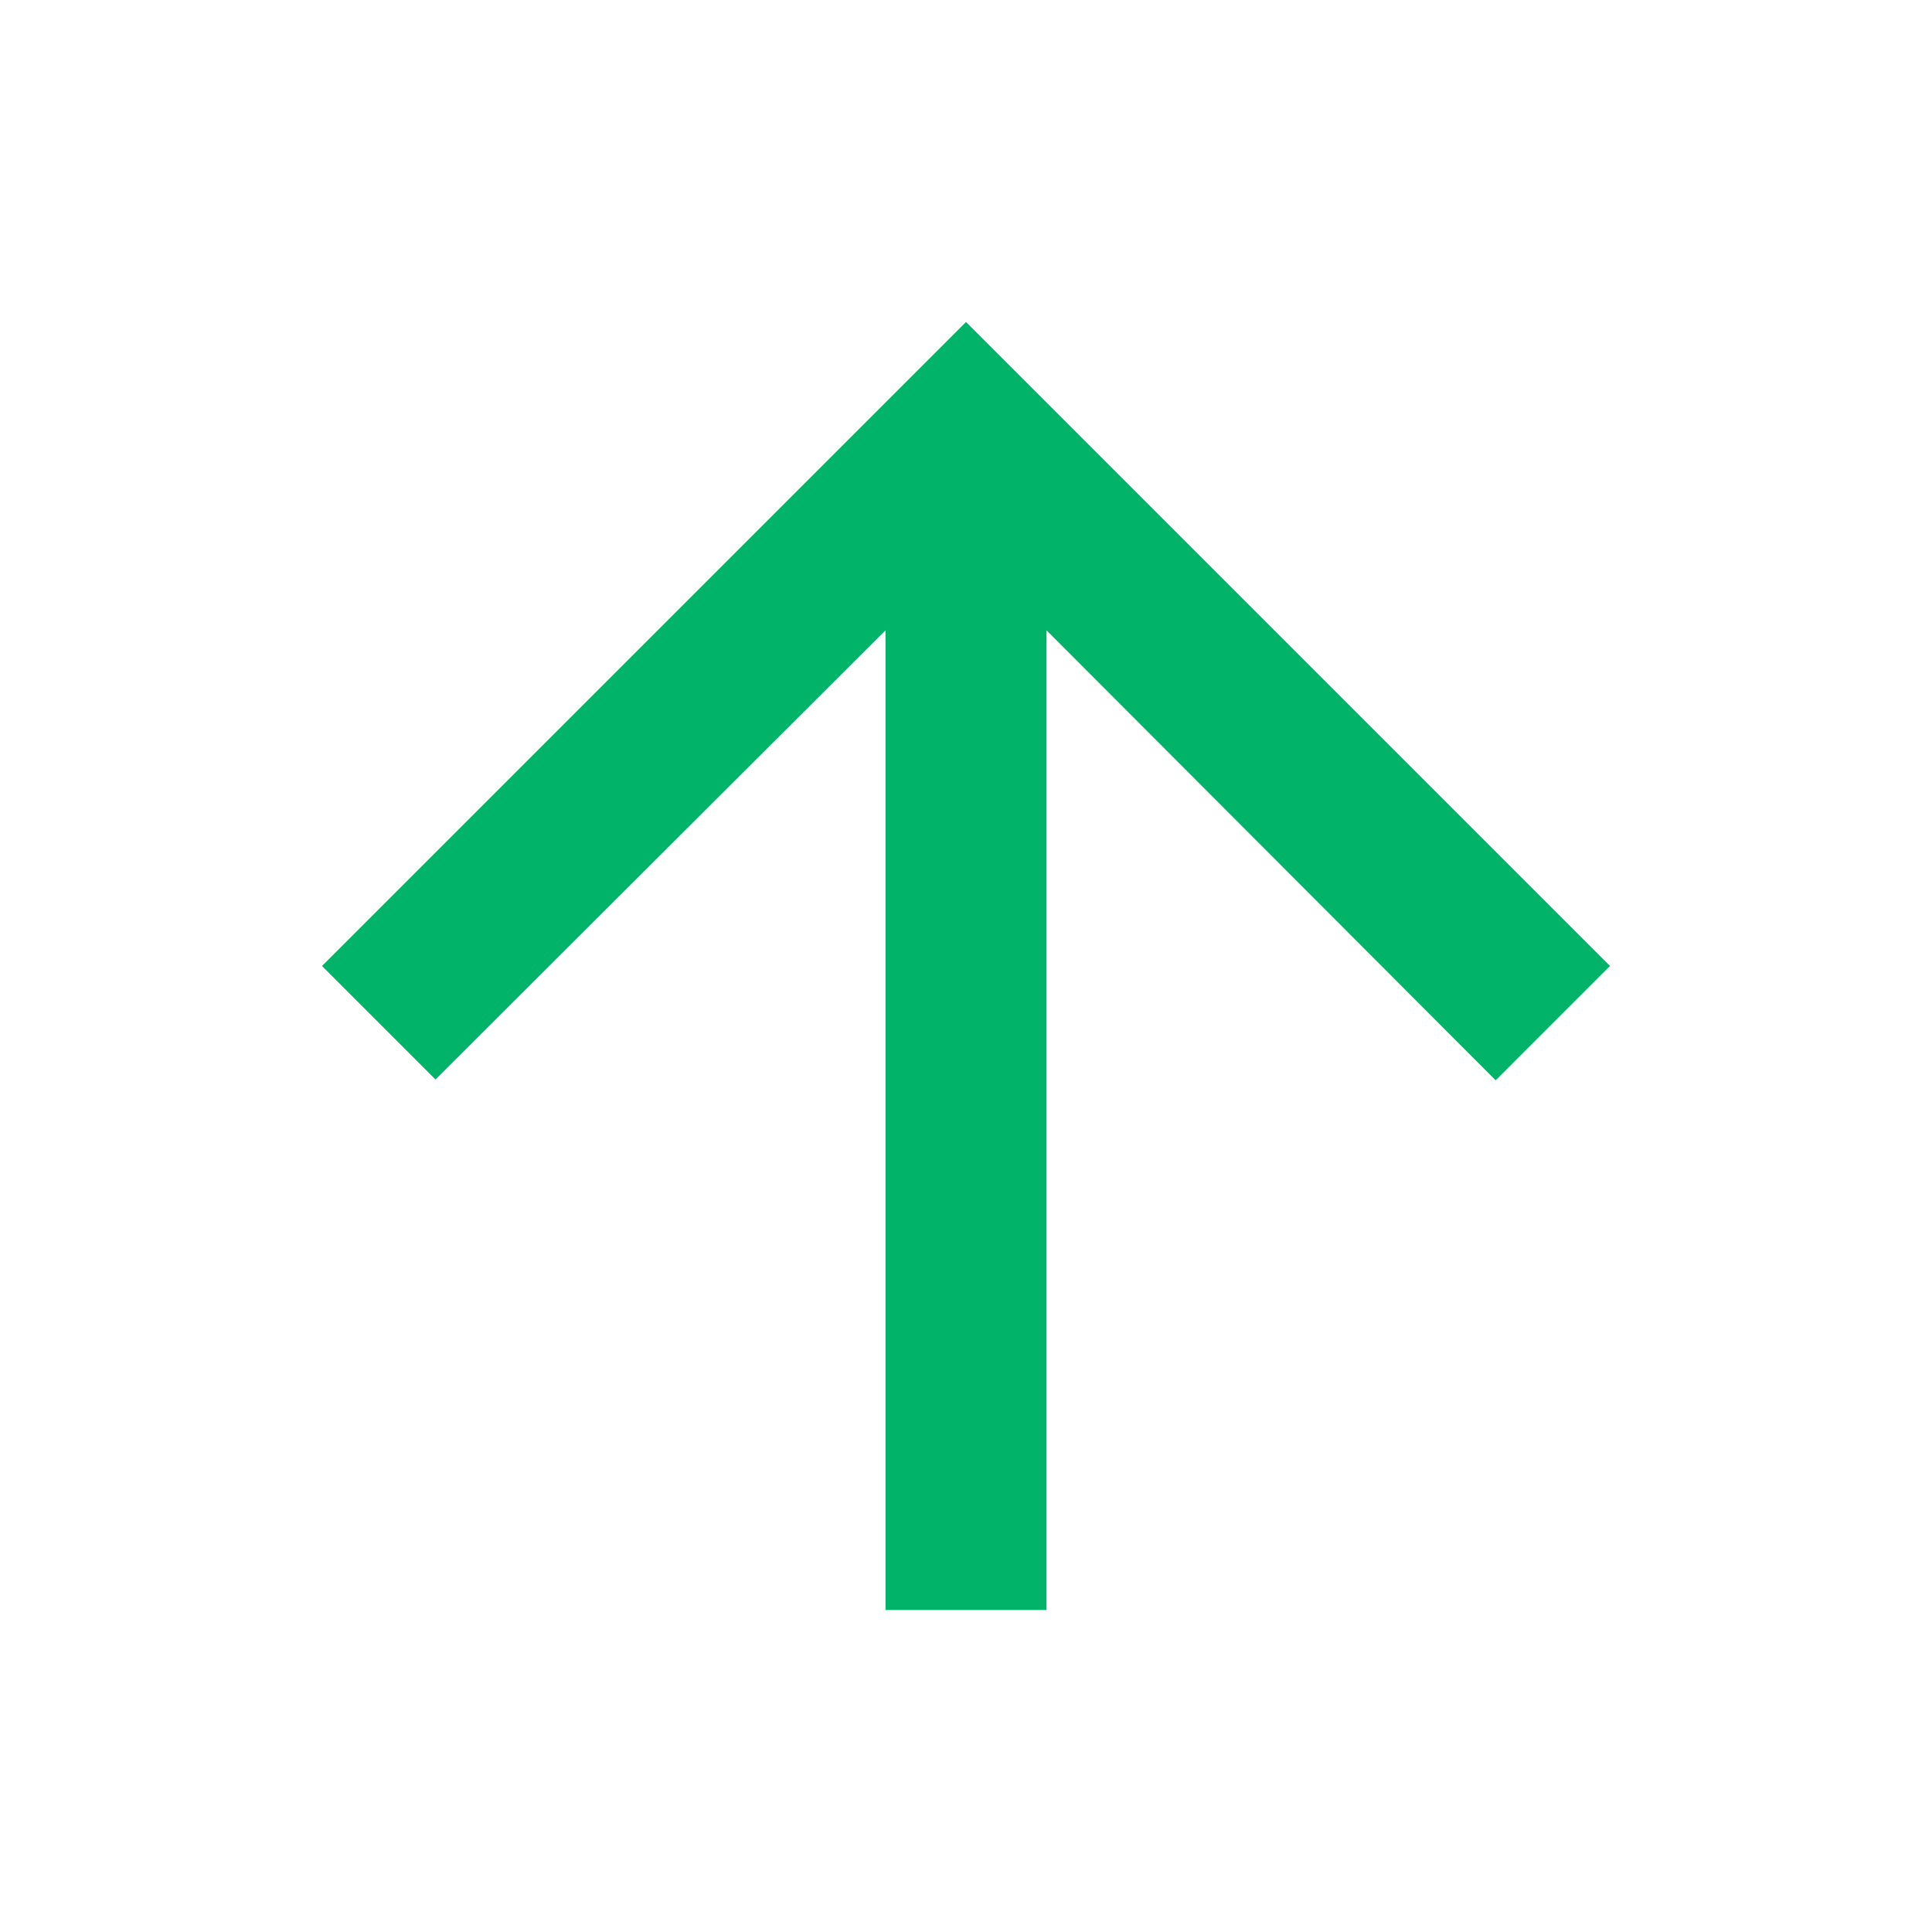
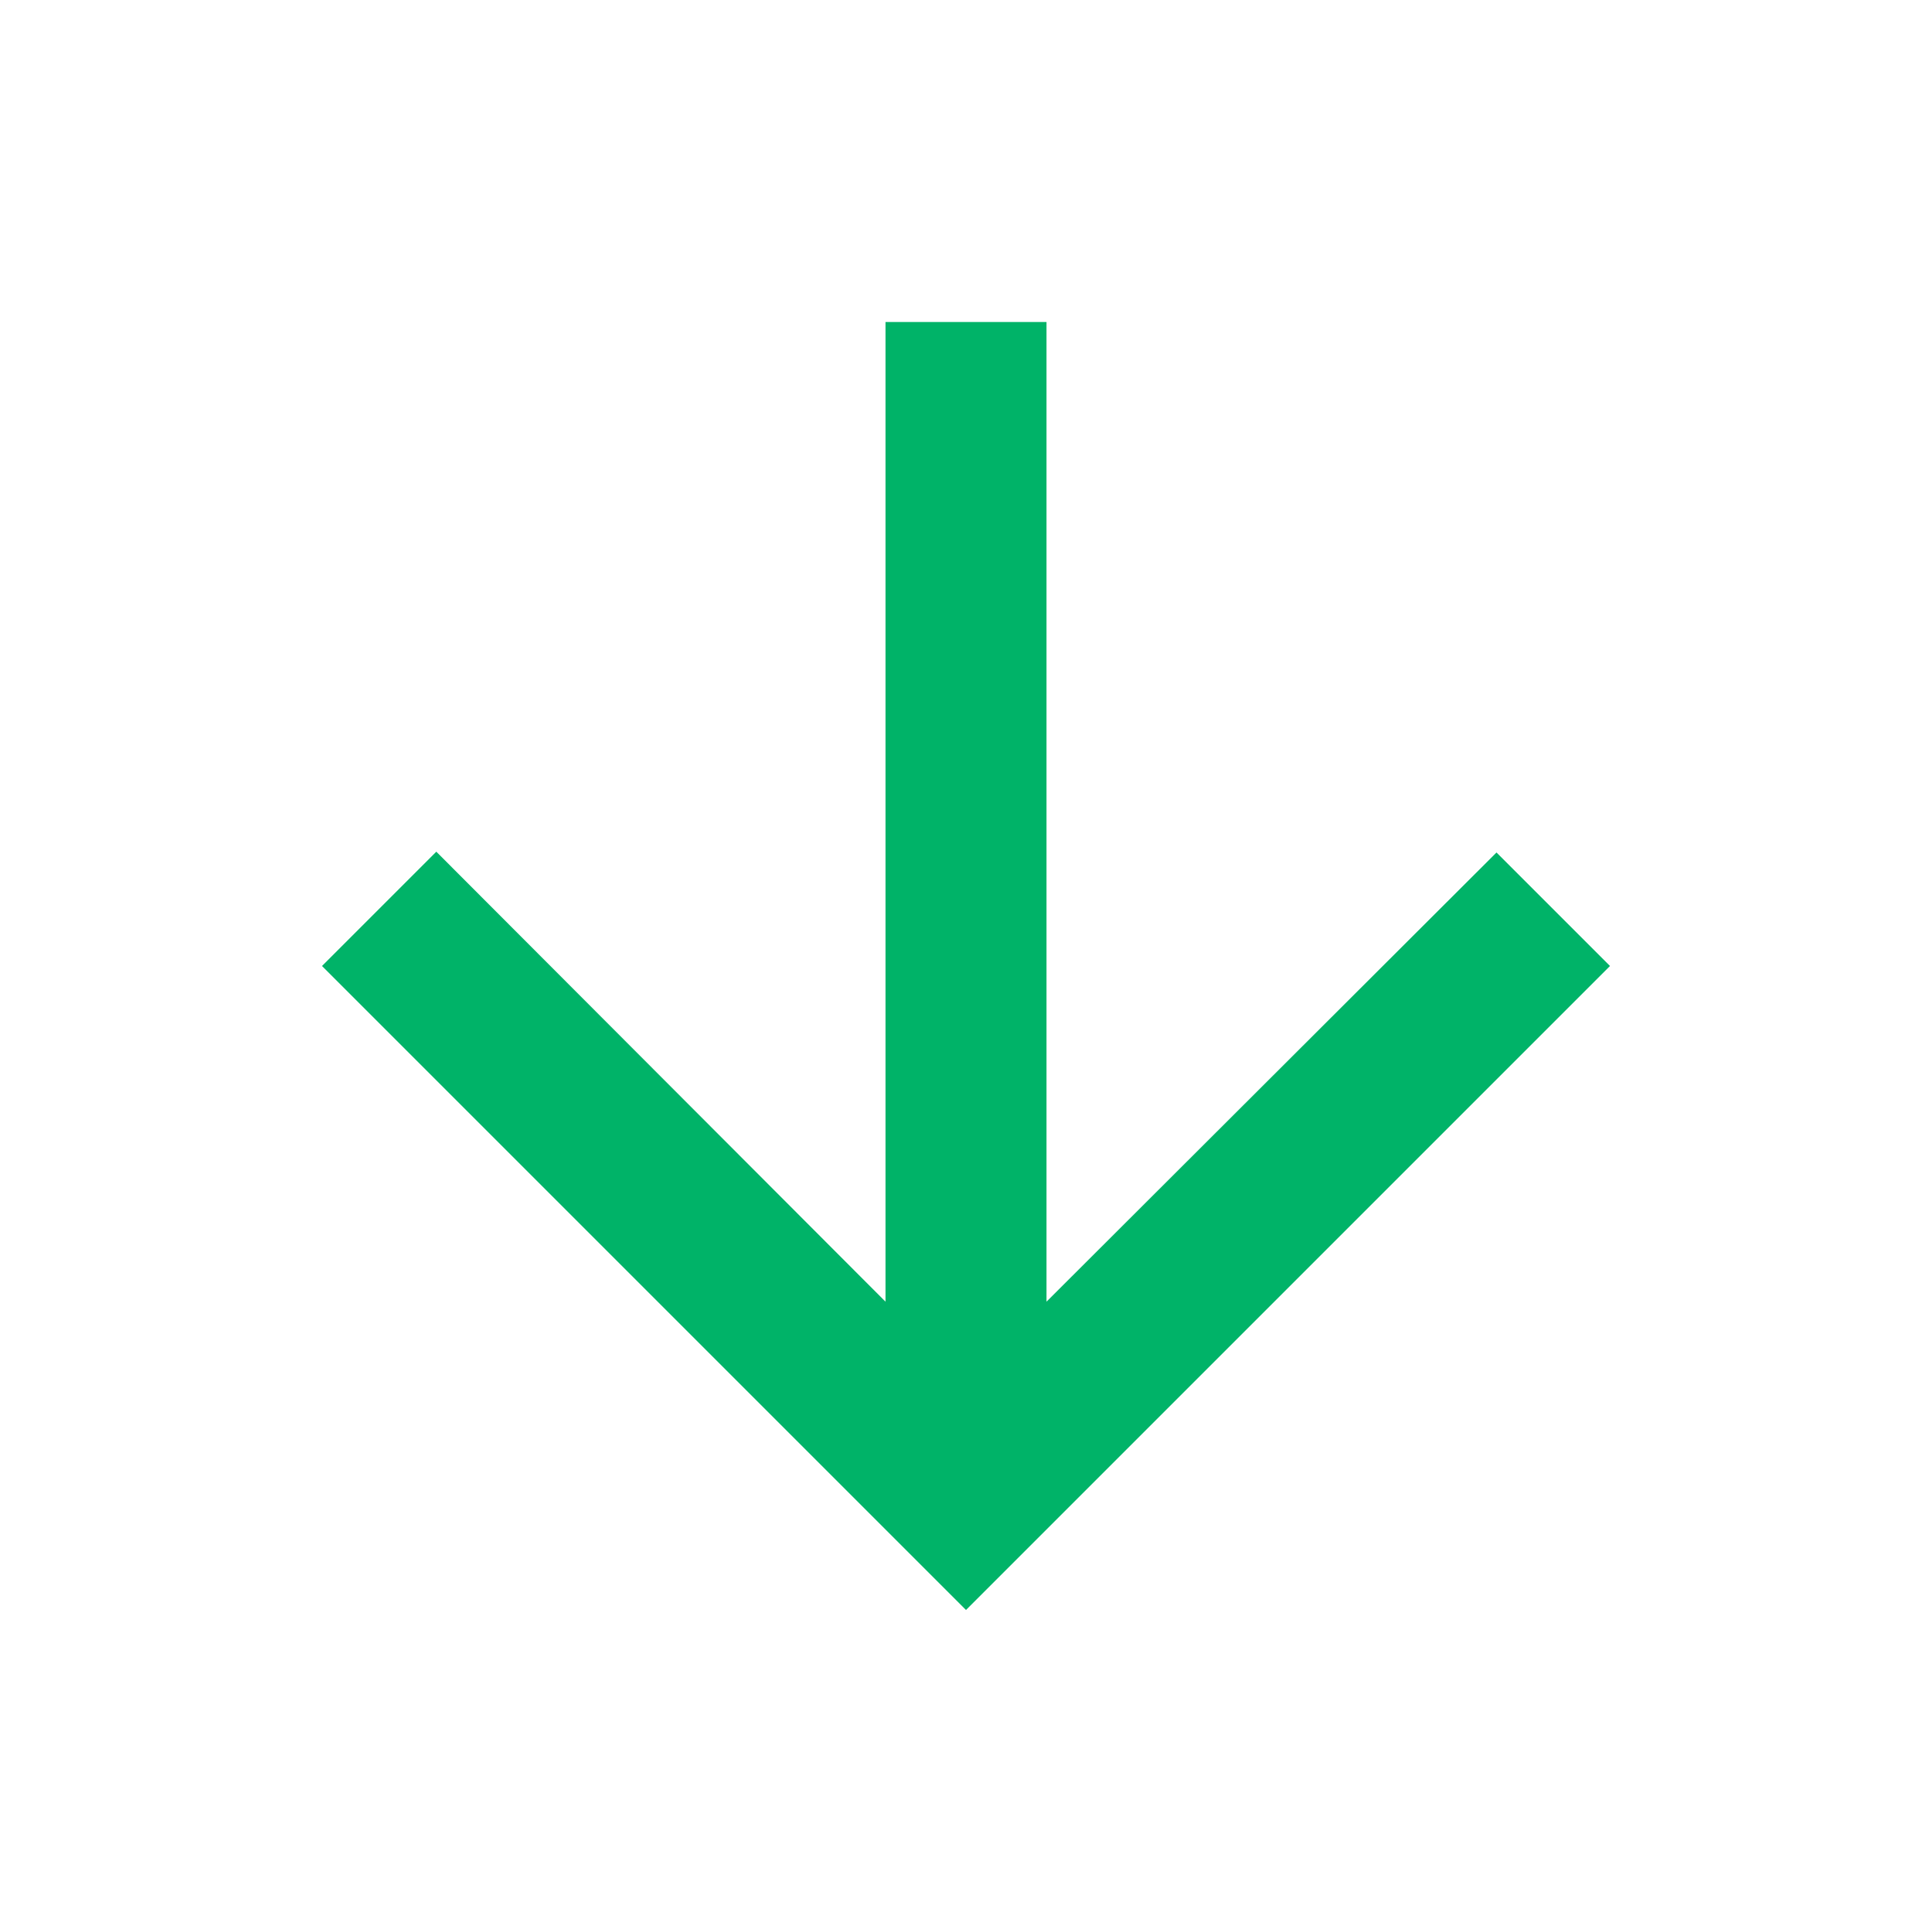
<svg xmlns="http://www.w3.org/2000/svg" viewBox="0 0 24 24" fill="#00B368">
-   <path d="M4 12l1.41 1.41L11 7.83V20h2V7.83l5.58 5.59L20 12l-8-8-8 8z" />
+   <path d="M20 12l-1.41-1.41L13 16.17V4h-2v12.17l-5.58-5.59L4 12l8 8 8-8z" />
</svg>
